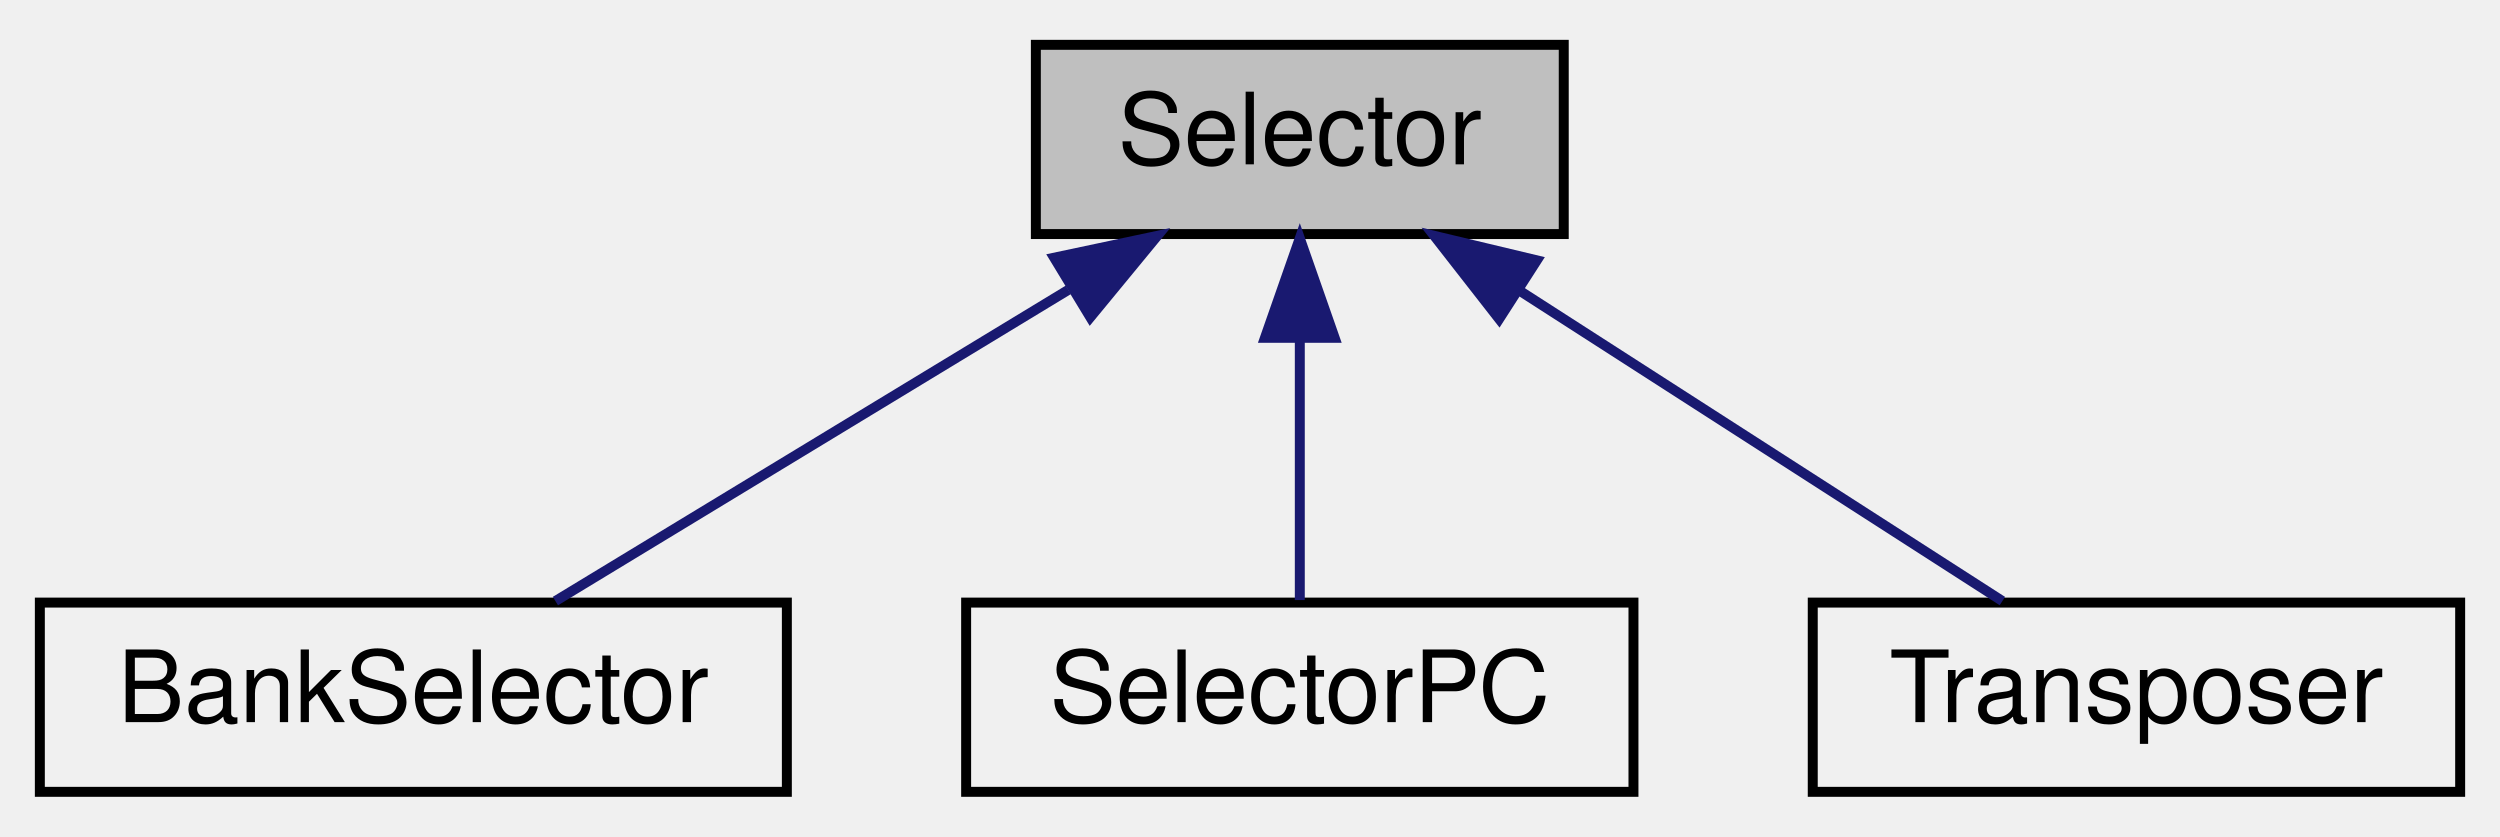
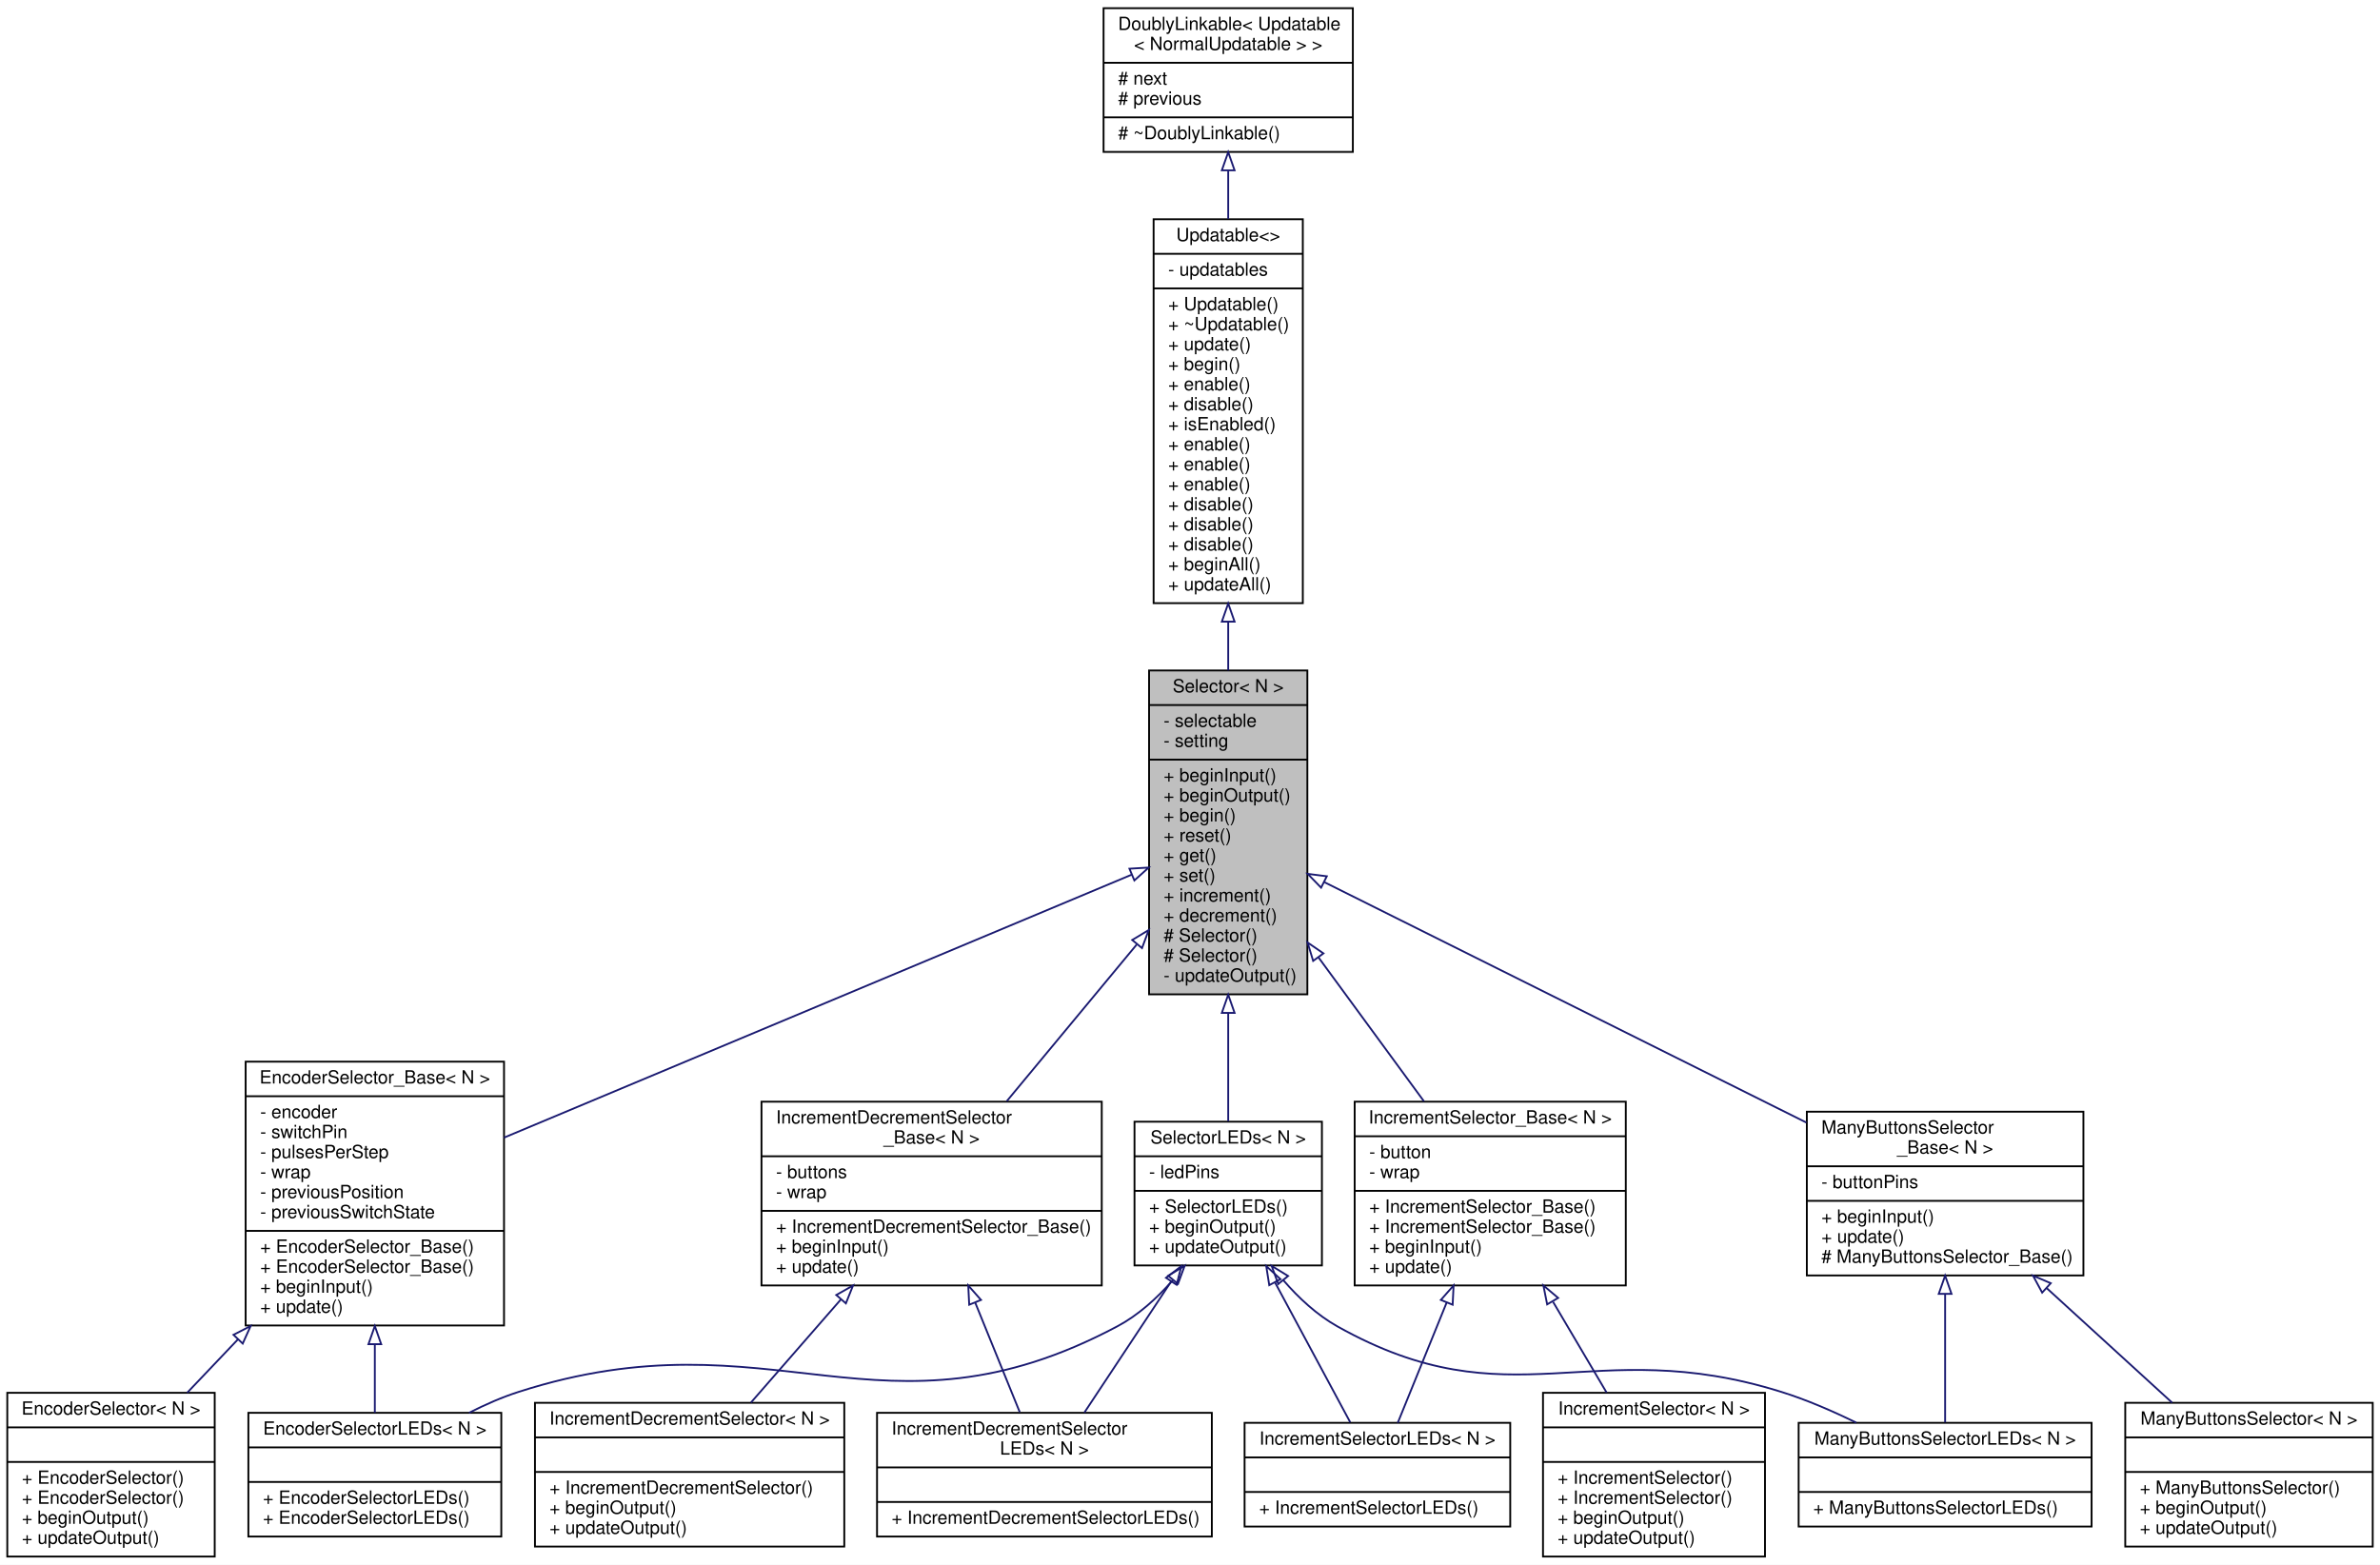
- <svg xmlns="http://www.w3.org/2000/svg" xmlns:xlink="http://www.w3.org/1999/xlink" width="251pt" height="84pt" viewBox="0.00 0.00 251.00 84.00">
-   <g id="graph0" class="graph" transform="scale(1 1) rotate(0) translate(4 80)">
+ <svg xmlns="http://www.w3.org/2000/svg" xmlns:xlink="http://www.w3.org/1999/xlink" width="1308pt" height="860pt" viewBox="0.00 0.00 1308.00 860.00">
+   <g id="graph0" class="graph" transform="scale(1 1) rotate(0) translate(4 856)">
+     <polygon fill="white" stroke="none" points="-4,4 -4,-856 1304,-856 1304,4 -4,4" />
    <g id="node1" class="node">
-       <polygon fill="#bfbfbf" stroke="black" points="100,-56.5 100,-75.5 153,-75.5 153,-56.5 100,-56.5" />
-       <text text-anchor="middle" x="126.5" y="-63.5" font-family="Helvetica,sans-Serif" font-size="10.00">Selector</text>
+       <g id="a_node1">
+         <a xlink:title=" ">
+           <polygon fill="#bfbfbf" stroke="black" points="627.5,-309.5 627.5,-487.5 714.5,-487.5 714.5,-309.5 627.5,-309.5" />
+           <text text-anchor="middle" x="671" y="-475.5" font-family="Helvetica,sans-Serif" font-size="10.00">Selector&lt; N &gt;</text>
+           <polyline fill="none" stroke="black" points="627.5,-468.5 714.5,-468.5 " />
+           <text text-anchor="start" x="635.5" y="-456.5" font-family="Helvetica,sans-Serif" font-size="10.00">- selectable</text>
+           <text text-anchor="start" x="635.5" y="-445.5" font-family="Helvetica,sans-Serif" font-size="10.00">- setting</text>
+           <polyline fill="none" stroke="black" points="627.5,-438.5 714.5,-438.5 " />
+           <text text-anchor="start" x="635.5" y="-426.5" font-family="Helvetica,sans-Serif" font-size="10.00">+ beginInput()</text>
+           <text text-anchor="start" x="635.5" y="-415.5" font-family="Helvetica,sans-Serif" font-size="10.00">+ beginOutput()</text>
+           <text text-anchor="start" x="635.5" y="-404.5" font-family="Helvetica,sans-Serif" font-size="10.00">+ begin()</text>
+           <text text-anchor="start" x="635.5" y="-393.5" font-family="Helvetica,sans-Serif" font-size="10.00">+ reset()</text>
+           <text text-anchor="start" x="635.5" y="-382.5" font-family="Helvetica,sans-Serif" font-size="10.00">+ get()</text>
+           <text text-anchor="start" x="635.5" y="-371.5" font-family="Helvetica,sans-Serif" font-size="10.00">+ set()</text>
+           <text text-anchor="start" x="635.5" y="-360.5" font-family="Helvetica,sans-Serif" font-size="10.00">+ increment()</text>
+           <text text-anchor="start" x="635.5" y="-349.5" font-family="Helvetica,sans-Serif" font-size="10.00">+ decrement()</text>
+           <text text-anchor="start" x="635.5" y="-338.5" font-family="Helvetica,sans-Serif" font-size="10.00"># Selector()</text>
+           <text text-anchor="start" x="635.5" y="-327.5" font-family="Helvetica,sans-Serif" font-size="10.00"># Selector()</text>
+           <text text-anchor="start" x="635.5" y="-316.5" font-family="Helvetica,sans-Serif" font-size="10.00">- updateOutput()</text>
+         </a>
+       </g>
+     </g>
+     <g id="node4" class="node">
+       <g id="a_node4">
+         <a xlink:href="classEncoderSelector__Base.html" target="_top" xlink:title=" ">
+           <polygon fill="white" stroke="black" points="131,-127.5 131,-272.5 273,-272.5 273,-127.5 131,-127.5" />
+           <text text-anchor="middle" x="202" y="-260.5" font-family="Helvetica,sans-Serif" font-size="10.00">EncoderSelector_Base&lt; N &gt;</text>
+           <polyline fill="none" stroke="black" points="131,-253.5 273,-253.5 " />
+           <text text-anchor="start" x="139" y="-241.5" font-family="Helvetica,sans-Serif" font-size="10.00">- encoder</text>
+           <text text-anchor="start" x="139" y="-230.5" font-family="Helvetica,sans-Serif" font-size="10.00">- switchPin</text>
+           <text text-anchor="start" x="139" y="-219.5" font-family="Helvetica,sans-Serif" font-size="10.00">- pulsesPerStep</text>
+           <text text-anchor="start" x="139" y="-208.5" font-family="Helvetica,sans-Serif" font-size="10.00">- wrap</text>
+           <text text-anchor="start" x="139" y="-197.5" font-family="Helvetica,sans-Serif" font-size="10.00">- previousPosition</text>
+           <text text-anchor="start" x="139" y="-186.5" font-family="Helvetica,sans-Serif" font-size="10.00">- previousSwitchState</text>
+           <polyline fill="none" stroke="black" points="131,-179.5 273,-179.5 " />
+           <text text-anchor="start" x="139" y="-167.5" font-family="Helvetica,sans-Serif" font-size="10.00">+ EncoderSelector_Base()</text>
+           <text text-anchor="start" x="139" y="-156.5" font-family="Helvetica,sans-Serif" font-size="10.00">+ EncoderSelector_Base()</text>
+           <text text-anchor="start" x="139" y="-145.5" font-family="Helvetica,sans-Serif" font-size="10.00">+ beginInput()</text>
+           <text text-anchor="start" x="139" y="-134.5" font-family="Helvetica,sans-Serif" font-size="10.00">+ update()</text>
+         </a>
+       </g>
+     </g>
+     <g id="edge3" class="edge">
+       <path fill="none" stroke="midnightblue" d="M617.883,-375.245C533.253,-339.787 367.724,-270.434 273.013,-230.753" />
+       <polygon fill="none" stroke="midnightblue" points="616.723,-378.554 627.299,-379.19 619.428,-372.098 616.723,-378.554" />
+     </g>
+     <g id="node7" class="node">
+       <g id="a_node7">
+         <a xlink:href="classIncrementDecrementSelector__Base.html" target="_top" xlink:title=" ">
+           <polygon fill="white" stroke="black" points="414.5,-149.5 414.5,-250.5 601.5,-250.5 601.5,-149.5 414.5,-149.5" />
+           <text text-anchor="start" x="422.5" y="-238.5" font-family="Helvetica,sans-Serif" font-size="10.00">IncrementDecrementSelector</text>
+           <text text-anchor="middle" x="508" y="-227.5" font-family="Helvetica,sans-Serif" font-size="10.00">_Base&lt; N &gt;</text>
+           <polyline fill="none" stroke="black" points="414.5,-220.5 601.5,-220.5 " />
+           <text text-anchor="start" x="422.5" y="-208.5" font-family="Helvetica,sans-Serif" font-size="10.00">- buttons</text>
+           <text text-anchor="start" x="422.5" y="-197.5" font-family="Helvetica,sans-Serif" font-size="10.00">- wrap</text>
+           <polyline fill="none" stroke="black" points="414.5,-190.5 601.5,-190.5 " />
+           <text text-anchor="start" x="422.5" y="-178.5" font-family="Helvetica,sans-Serif" font-size="10.00">+ IncrementDecrementSelector_Base()</text>
+           <text text-anchor="start" x="422.5" y="-167.5" font-family="Helvetica,sans-Serif" font-size="10.00">+ beginInput()</text>
+           <text text-anchor="start" x="422.5" y="-156.5" font-family="Helvetica,sans-Serif" font-size="10.00">+ update()</text>
+         </a>
+       </g>
+     </g>
+     <g id="edge6" class="edge">
+       <path fill="none" stroke="midnightblue" d="M620.657,-336.81C597.748,-309.193 570.973,-276.915 549.275,-250.758" />
+       <polygon fill="none" stroke="midnightblue" points="618.241,-339.38 627.319,-344.842 623.628,-334.91 618.241,-339.38" />
+     </g>
+     <g id="node10" class="node">
+       <g id="a_node10">
+         <a xlink:href="classIncrementSelector__Base.html" target="_top" xlink:title=" ">
+           <polygon fill="white" stroke="black" points="740.5,-149.5 740.5,-250.5 889.5,-250.5 889.5,-149.5 740.5,-149.5" />
+           <text text-anchor="middle" x="815" y="-238.5" font-family="Helvetica,sans-Serif" font-size="10.00">IncrementSelector_Base&lt; N &gt;</text>
+           <polyline fill="none" stroke="black" points="740.5,-231.5 889.5,-231.5 " />
+           <text text-anchor="start" x="748.5" y="-219.5" font-family="Helvetica,sans-Serif" font-size="10.00">- button</text>
+           <text text-anchor="start" x="748.5" y="-208.5" font-family="Helvetica,sans-Serif" font-size="10.00">- wrap</text>
+           <polyline fill="none" stroke="black" points="740.5,-201.5 889.5,-201.5 " />
+           <text text-anchor="start" x="748.5" y="-189.5" font-family="Helvetica,sans-Serif" font-size="10.00">+ IncrementSelector_Base()</text>
+           <text text-anchor="start" x="748.5" y="-178.5" font-family="Helvetica,sans-Serif" font-size="10.00">+ IncrementSelector_Base()</text>
+           <text text-anchor="start" x="748.5" y="-167.5" font-family="Helvetica,sans-Serif" font-size="10.00">+ beginInput()</text>
+           <text text-anchor="start" x="748.5" y="-156.5" font-family="Helvetica,sans-Serif" font-size="10.00">+ update()</text>
+         </a>
+       </g>
+     </g>
+     <g id="edge9" class="edge">
+       <path fill="none" stroke="midnightblue" d="M720.682,-329.705C739.702,-303.75 761.028,-274.649 778.583,-250.693" />
+       <polygon fill="none" stroke="midnightblue" points="717.683,-327.875 714.596,-338.01 723.33,-332.013 717.683,-327.875" />
+     </g>
+     <g id="node13" class="node">
+       <g id="a_node13">
+         <a xlink:href="classManyButtonsSelector__Base.html" target="_top" xlink:title=" ">
+           <polygon fill="white" stroke="black" points="989,-155 989,-245 1141,-245 1141,-155 989,-155" />
+           <text text-anchor="start" x="997" y="-233" font-family="Helvetica,sans-Serif" font-size="10.00">ManyButtonsSelector</text>
+           <text text-anchor="middle" x="1065" y="-222" font-family="Helvetica,sans-Serif" font-size="10.00">_Base&lt; N &gt;</text>
+           <polyline fill="none" stroke="black" points="989,-215 1141,-215 " />
+           <text text-anchor="start" x="997" y="-203" font-family="Helvetica,sans-Serif" font-size="10.00">- buttonPins</text>
+           <polyline fill="none" stroke="black" points="989,-196 1141,-196 " />
+           <text text-anchor="start" x="997" y="-184" font-family="Helvetica,sans-Serif" font-size="10.00">+ beginInput()</text>
+           <text text-anchor="start" x="997" y="-173" font-family="Helvetica,sans-Serif" font-size="10.00">+ update()</text>
+           <text text-anchor="start" x="997" y="-162" font-family="Helvetica,sans-Serif" font-size="10.00"># ManyButtonsSelector_Base()</text>
+         </a>
+       </g>
+     </g>
+     <g id="edge12" class="edge">
+       <path fill="none" stroke="midnightblue" d="M723.936,-371.099C792.056,-337.126 910.872,-277.868 988.734,-239.036" />
+       <polygon fill="none" stroke="midnightblue" points="722.057,-368.125 714.67,-375.72 725.181,-374.389 722.057,-368.125" />
+     </g>
+     <g id="node16" class="node">
+       <g id="a_node16">
+         <a xlink:href="classSelectorLEDs.html" target="_top" xlink:title=" ">
+           <polygon fill="white" stroke="black" points="619.5,-160.5 619.5,-239.5 722.5,-239.5 722.5,-160.5 619.5,-160.5" />
+           <text text-anchor="middle" x="671" y="-227.5" font-family="Helvetica,sans-Serif" font-size="10.00">SelectorLEDs&lt; N &gt;</text>
+           <polyline fill="none" stroke="black" points="619.5,-220.5 722.5,-220.5 " />
+           <text text-anchor="start" x="627.5" y="-208.5" font-family="Helvetica,sans-Serif" font-size="10.00">- ledPins</text>
+           <polyline fill="none" stroke="black" points="619.5,-201.5 722.5,-201.5 " />
+           <text text-anchor="start" x="627.5" y="-189.5" font-family="Helvetica,sans-Serif" font-size="10.00">+ SelectorLEDs()</text>
+           <text text-anchor="start" x="627.5" y="-178.5" font-family="Helvetica,sans-Serif" font-size="10.00">+ beginOutput()</text>
+           <text text-anchor="start" x="627.5" y="-167.5" font-family="Helvetica,sans-Serif" font-size="10.00">+ updateOutput()</text>
+         </a>
+       </g>
+     </g>
+     <g id="edge15" class="edge">
+       <path fill="none" stroke="midnightblue" d="M671,-299.276C671,-278.127 671,-256.975 671,-239.743" />
+       <polygon fill="none" stroke="midnightblue" points="667.5,-299.309 671,-309.309 674.5,-299.309 667.5,-299.309" />
    </g>
    <g id="node2" class="node">
      <g id="a_node2">
-         <a xlink:href="classBankSelector.html" target="_top" xlink:title="A class for changing the setting of a Bank depending on the selection of a Selector. ">
-           <polygon fill="none" stroke="black" points="0,-0.5 0,-19.5 75,-19.5 75,-0.5 0,-0.5" />
-           <text text-anchor="middle" x="37.5" y="-7.5" font-family="Helvetica,sans-Serif" font-size="10.00">BankSelector</text>
+         <a xlink:href="classUpdatable.html" target="_top" xlink:title=" ">
+           <polygon fill="white" stroke="black" points="630,-524.5 630,-735.5 712,-735.5 712,-524.5 630,-524.5" />
+           <text text-anchor="middle" x="671" y="-723.5" font-family="Helvetica,sans-Serif" font-size="10.00">Updatable&lt;&gt;</text>
+           <polyline fill="none" stroke="black" points="630,-716.5 712,-716.5 " />
+           <text text-anchor="start" x="638" y="-704.5" font-family="Helvetica,sans-Serif" font-size="10.00">- updatables</text>
+           <polyline fill="none" stroke="black" points="630,-697.5 712,-697.5 " />
+           <text text-anchor="start" x="638" y="-685.5" font-family="Helvetica,sans-Serif" font-size="10.00">+ Updatable()</text>
+           <text text-anchor="start" x="638" y="-674.5" font-family="Helvetica,sans-Serif" font-size="10.00">+ ~Updatable()</text>
+           <text text-anchor="start" x="638" y="-663.5" font-family="Helvetica,sans-Serif" font-size="10.00">+ update()</text>
+           <text text-anchor="start" x="638" y="-652.5" font-family="Helvetica,sans-Serif" font-size="10.00">+ begin()</text>
+           <text text-anchor="start" x="638" y="-641.5" font-family="Helvetica,sans-Serif" font-size="10.00">+ enable()</text>
+           <text text-anchor="start" x="638" y="-630.5" font-family="Helvetica,sans-Serif" font-size="10.00">+ disable()</text>
+           <text text-anchor="start" x="638" y="-619.5" font-family="Helvetica,sans-Serif" font-size="10.00">+ isEnabled()</text>
+           <text text-anchor="start" x="638" y="-608.5" font-family="Helvetica,sans-Serif" font-size="10.00">+ enable()</text>
+           <text text-anchor="start" x="638" y="-597.5" font-family="Helvetica,sans-Serif" font-size="10.00">+ enable()</text>
+           <text text-anchor="start" x="638" y="-586.5" font-family="Helvetica,sans-Serif" font-size="10.00">+ enable()</text>
+           <text text-anchor="start" x="638" y="-575.5" font-family="Helvetica,sans-Serif" font-size="10.00">+ disable()</text>
+           <text text-anchor="start" x="638" y="-564.5" font-family="Helvetica,sans-Serif" font-size="10.00">+ disable()</text>
+           <text text-anchor="start" x="638" y="-553.5" font-family="Helvetica,sans-Serif" font-size="10.00">+ disable()</text>
+           <text text-anchor="start" x="638" y="-542.5" font-family="Helvetica,sans-Serif" font-size="10.00">+ beginAll()</text>
+           <text text-anchor="start" x="638" y="-531.5" font-family="Helvetica,sans-Serif" font-size="10.00">+ updateAll()</text>
        </a>
      </g>
    </g>
    <g id="edge1" class="edge">
-       <path fill="none" stroke="midnightblue" d="M103.262,-50.901C86.942,-40.999 65.635,-28.07 51.764,-19.654" />
-       <polygon fill="midnightblue" stroke="midnightblue" points="101.836,-54.129 112.201,-56.324 105.467,-48.144 101.836,-54.129" />
+       <path fill="none" stroke="midnightblue" d="M671,-514.215C671,-505.251 671,-496.288 671,-487.544" />
+       <polygon fill="none" stroke="midnightblue" points="667.5,-514.324 671,-524.324 674.5,-514.324 667.5,-514.324" />
    </g>
    <g id="node3" class="node">
      <g id="a_node3">
-         <a xlink:href="classSelectorPC.html" target="_top" xlink:title="SelectorPC">
-           <polygon fill="none" stroke="black" points="93,-0.5 93,-19.5 160,-19.5 160,-0.5 93,-0.5" />
-           <text text-anchor="middle" x="126.5" y="-7.5" font-family="Helvetica,sans-Serif" font-size="10.00">SelectorPC</text>
+         <a xlink:href="classDoublyLinkable.html" target="_top" xlink:title=" ">
+           <polygon fill="white" stroke="black" points="602.5,-772.5 602.5,-851.5 739.5,-851.5 739.5,-772.5 602.5,-772.5" />
+           <text text-anchor="start" x="610.5" y="-839.5" font-family="Helvetica,sans-Serif" font-size="10.00">DoublyLinkable&lt; Updatable</text>
+           <text text-anchor="middle" x="671" y="-828.5" font-family="Helvetica,sans-Serif" font-size="10.00">&lt; NormalUpdatable &gt; &gt;</text>
+           <polyline fill="none" stroke="black" points="602.5,-821.5 739.5,-821.5 " />
+           <text text-anchor="start" x="610.5" y="-809.5" font-family="Helvetica,sans-Serif" font-size="10.00"># next</text>
+           <text text-anchor="start" x="610.5" y="-798.5" font-family="Helvetica,sans-Serif" font-size="10.00"># previous</text>
+           <polyline fill="none" stroke="black" points="602.5,-791.5 739.5,-791.5 " />
+           <text text-anchor="start" x="610.5" y="-779.5" font-family="Helvetica,sans-Serif" font-size="10.00"># ~DoublyLinkable()</text>
        </a>
      </g>
    </g>
    <g id="edge2" class="edge">
-       <path fill="none" stroke="midnightblue" d="M126.5,-45.804C126.5,-36.91 126.5,-26.78 126.5,-19.751" />
-       <polygon fill="midnightblue" stroke="midnightblue" points="123,-46.083 126.5,-56.083 130,-46.083 123,-46.083" />
-     </g>
-     <g id="node4" class="node">
-       <g id="a_node4">
-         <a xlink:href="classTransposer.html" target="_top" xlink:title="A class for transposing notes. ">
-           <polygon fill="none" stroke="black" points="178,-0.5 178,-19.5 243,-19.5 243,-0.5 178,-0.5" />
-           <text text-anchor="middle" x="210.5" y="-7.5" font-family="Helvetica,sans-Serif" font-size="10.00">Transposer</text>
-         </a>
-       </g>
-     </g>
-     <g id="edge3" class="edge">
-       <path fill="none" stroke="midnightblue" d="M148.432,-50.901C163.835,-40.999 183.946,-28.07 197.037,-19.654" />
-       <polygon fill="midnightblue" stroke="midnightblue" points="146.515,-47.972 139.996,-56.324 150.301,-53.861 146.515,-47.972" />
+       <path fill="none" stroke="midnightblue" d="M671,-762.16C671,-753.809 671,-744.856 671,-735.694" />
+       <polygon fill="none" stroke="midnightblue" points="667.5,-762.385 671,-772.385 674.5,-762.386 667.5,-762.385" />
+     </g>
+     <g id="node5" class="node">
+       <g id="a_node5">
+         <a xlink:href="classEncoderSelector.html" target="_top" xlink:title=" ">
+           <polygon fill="white" stroke="black" points="0,-0.5 0,-90.5 114,-90.5 114,-0.5 0,-0.5" />
+           <text text-anchor="middle" x="57" y="-78.5" font-family="Helvetica,sans-Serif" font-size="10.00">EncoderSelector&lt; N &gt;</text>
+           <polyline fill="none" stroke="black" points="0,-71.5 114,-71.5 " />
+           <text text-anchor="middle" x="57" y="-59.5" font-family="Helvetica,sans-Serif" font-size="10.00"> </text>
+           <polyline fill="none" stroke="black" points="0,-52.5 114,-52.5 " />
+           <text text-anchor="start" x="8" y="-40.5" font-family="Helvetica,sans-Serif" font-size="10.00">+ EncoderSelector()</text>
+           <text text-anchor="start" x="8" y="-29.5" font-family="Helvetica,sans-Serif" font-size="10.00">+ EncoderSelector()</text>
+           <text text-anchor="start" x="8" y="-18.5" font-family="Helvetica,sans-Serif" font-size="10.00">+ beginOutput()</text>
+           <text text-anchor="start" x="8" y="-7.5" font-family="Helvetica,sans-Serif" font-size="10.00">+ updateOutput()</text>
+         </a>
+       </g>
+     </g>
+     <g id="edge4" class="edge">
+       <path fill="none" stroke="midnightblue" d="M126.766,-119.874C117.182,-109.794 107.661,-99.782 98.876,-90.542" />
+       <polygon fill="none" stroke="midnightblue" points="124.319,-122.38 133.746,-127.216 129.392,-117.557 124.319,-122.38" />
+     </g>
+     <g id="node6" class="node">
+       <g id="a_node6">
+         <a xlink:href="classEncoderSelectorLEDs.html" target="_top" xlink:title=" ">
+           <polygon fill="white" stroke="black" points="132.5,-11.5 132.5,-79.5 271.5,-79.5 271.5,-11.5 132.5,-11.5" />
+           <text text-anchor="middle" x="202" y="-67.5" font-family="Helvetica,sans-Serif" font-size="10.00">EncoderSelectorLEDs&lt; N &gt;</text>
+           <polyline fill="none" stroke="black" points="132.5,-60.5 271.5,-60.5 " />
+           <text text-anchor="middle" x="202" y="-48.5" font-family="Helvetica,sans-Serif" font-size="10.00"> </text>
+           <polyline fill="none" stroke="black" points="132.5,-41.5 271.5,-41.5 " />
+           <text text-anchor="start" x="140.5" y="-29.5" font-family="Helvetica,sans-Serif" font-size="10.00">+ EncoderSelectorLEDs()</text>
+           <text text-anchor="start" x="140.5" y="-18.5" font-family="Helvetica,sans-Serif" font-size="10.00">+ EncoderSelectorLEDs()</text>
+         </a>
+       </g>
+     </g>
+     <g id="edge5" class="edge">
+       <path fill="none" stroke="midnightblue" d="M202,-117.038C202,-103.754 202,-90.702 202,-79.508" />
+       <polygon fill="none" stroke="midnightblue" points="198.5,-117.215 202,-127.216 205.5,-117.216 198.5,-117.215" />
+     </g>
+     <g id="node8" class="node">
+       <g id="a_node8">
+         <a xlink:href="classIncrementDecrementSelector.html" target="_top" xlink:title=" ">
+           <polygon fill="white" stroke="black" points="290,-6 290,-85 460,-85 460,-6 290,-6" />
+           <text text-anchor="middle" x="375" y="-73" font-family="Helvetica,sans-Serif" font-size="10.00">IncrementDecrementSelector&lt; N &gt;</text>
+           <polyline fill="none" stroke="black" points="290,-66 460,-66 " />
+           <text text-anchor="middle" x="375" y="-54" font-family="Helvetica,sans-Serif" font-size="10.00"> </text>
+           <polyline fill="none" stroke="black" points="290,-47 460,-47 " />
+           <text text-anchor="start" x="298" y="-35" font-family="Helvetica,sans-Serif" font-size="10.00">+ IncrementDecrementSelector()</text>
+           <text text-anchor="start" x="298" y="-24" font-family="Helvetica,sans-Serif" font-size="10.00">+ beginOutput()</text>
+           <text text-anchor="start" x="298" y="-13" font-family="Helvetica,sans-Serif" font-size="10.00">+ updateOutput()</text>
+         </a>
+       </g>
+     </g>
+     <g id="edge7" class="edge">
+       <path fill="none" stroke="midnightblue" d="M458.1,-141.783C441.616,-122.883 423.678,-102.315 408.701,-85.142" />
+       <polygon fill="none" stroke="midnightblue" points="455.608,-144.252 464.819,-149.488 460.884,-139.651 455.608,-144.252" />
+     </g>
+     <g id="node9" class="node">
+       <g id="a_node9">
+         <a xlink:href="classIncrementDecrementSelectorLEDs.html" target="_top" xlink:title=" ">
+           <polygon fill="white" stroke="black" points="478,-11.5 478,-79.5 662,-79.5 662,-11.5 478,-11.5" />
+           <text text-anchor="start" x="486" y="-67.5" font-family="Helvetica,sans-Serif" font-size="10.00">IncrementDecrementSelector</text>
+           <text text-anchor="middle" x="570" y="-56.5" font-family="Helvetica,sans-Serif" font-size="10.00">LEDs&lt; N &gt;</text>
+           <polyline fill="none" stroke="black" points="478,-49.5 662,-49.5 " />
+           <text text-anchor="middle" x="570" y="-37.5" font-family="Helvetica,sans-Serif" font-size="10.00"> </text>
+           <polyline fill="none" stroke="black" points="478,-30.5 662,-30.5 " />
+           <text text-anchor="start" x="486" y="-18.5" font-family="Helvetica,sans-Serif" font-size="10.00">+ IncrementDecrementSelectorLEDs()</text>
+         </a>
+       </g>
+     </g>
+     <g id="edge8" class="edge">
+       <path fill="none" stroke="midnightblue" d="M532.002,-139.962C540.286,-119.586 549.273,-97.481 556.427,-79.886" />
+       <polygon fill="none" stroke="midnightblue" points="528.654,-138.906 528.13,-149.488 535.138,-141.542 528.654,-138.906" />
+     </g>
+     <g id="node11" class="node">
+       <g id="a_node11">
+         <a xlink:href="classIncrementSelector.html" target="_top" xlink:title=" ">
+           <polygon fill="white" stroke="black" points="844,-0.5 844,-90.5 966,-90.5 966,-0.5 844,-0.5" />
+           <text text-anchor="middle" x="905" y="-78.5" font-family="Helvetica,sans-Serif" font-size="10.00">IncrementSelector&lt; N &gt;</text>
+           <polyline fill="none" stroke="black" points="844,-71.5 966,-71.5 " />
+           <text text-anchor="middle" x="905" y="-59.5" font-family="Helvetica,sans-Serif" font-size="10.00"> </text>
+           <polyline fill="none" stroke="black" points="844,-52.5 966,-52.5 " />
+           <text text-anchor="start" x="852" y="-40.5" font-family="Helvetica,sans-Serif" font-size="10.00">+ IncrementSelector()</text>
+           <text text-anchor="start" x="852" y="-29.5" font-family="Helvetica,sans-Serif" font-size="10.00">+ IncrementSelector()</text>
+           <text text-anchor="start" x="852" y="-18.5" font-family="Helvetica,sans-Serif" font-size="10.00">+ beginOutput()</text>
+           <text text-anchor="start" x="852" y="-7.5" font-family="Helvetica,sans-Serif" font-size="10.00">+ updateOutput()</text>
+         </a>
+       </g>
+     </g>
+     <g id="edge10" class="edge">
+       <path fill="none" stroke="midnightblue" d="M849.562,-140.437C859.328,-123.889 869.788,-106.165 878.962,-90.621" />
+       <polygon fill="none" stroke="midnightblue" points="846.289,-139.097 844.22,-149.488 852.317,-142.654 846.289,-139.097" />
+     </g>
+     <g id="node12" class="node">
+       <g id="a_node12">
+         <a xlink:href="classIncrementSelectorLEDs.html" target="_top" xlink:title=" ">
+           <polygon fill="white" stroke="black" points="680,-17 680,-74 826,-74 826,-17 680,-17" />
+           <text text-anchor="middle" x="753" y="-62" font-family="Helvetica,sans-Serif" font-size="10.00">IncrementSelectorLEDs&lt; N &gt;</text>
+           <polyline fill="none" stroke="black" points="680,-55 826,-55 " />
+           <text text-anchor="middle" x="753" y="-43" font-family="Helvetica,sans-Serif" font-size="10.00"> </text>
+           <polyline fill="none" stroke="black" points="680,-36 826,-36 " />
+           <text text-anchor="start" x="688" y="-24" font-family="Helvetica,sans-Serif" font-size="10.00">+ IncrementSelectorLEDs()</text>
+         </a>
+       </g>
+     </g>
+     <g id="edge11" class="edge">
+       <path fill="none" stroke="midnightblue" d="M791.101,-140.217C781.837,-117.431 771.679,-92.445 764.183,-74.006" />
+       <polygon fill="none" stroke="midnightblue" points="787.862,-141.542 794.87,-149.488 794.346,-138.906 787.862,-141.542" />
+     </g>
+     <g id="node14" class="node">
+       <g id="a_node14">
+         <a xlink:href="classManyButtonsSelector.html" target="_top" xlink:title=" ">
+           <polygon fill="white" stroke="black" points="1164,-6 1164,-85 1300,-85 1300,-6 1164,-6" />
+           <text text-anchor="middle" x="1232" y="-73" font-family="Helvetica,sans-Serif" font-size="10.00">ManyButtonsSelector&lt; N &gt;</text>
+           <polyline fill="none" stroke="black" points="1164,-66 1300,-66 " />
+           <text text-anchor="middle" x="1232" y="-54" font-family="Helvetica,sans-Serif" font-size="10.00"> </text>
+           <polyline fill="none" stroke="black" points="1164,-47 1300,-47 " />
+           <text text-anchor="start" x="1172" y="-35" font-family="Helvetica,sans-Serif" font-size="10.00">+ ManyButtonsSelector()</text>
+           <text text-anchor="start" x="1172" y="-24" font-family="Helvetica,sans-Serif" font-size="10.00">+ beginOutput()</text>
+           <text text-anchor="start" x="1172" y="-13" font-family="Helvetica,sans-Serif" font-size="10.00">+ updateOutput()</text>
+         </a>
+       </g>
+     </g>
+     <g id="edge13" class="edge">
+       <path fill="none" stroke="midnightblue" d="M1120.81,-148.037C1143.31,-127.486 1168.85,-104.171 1189.76,-85.07" />
+       <polygon fill="none" stroke="midnightblue" points="1118.33,-145.563 1113.3,-154.891 1123.05,-150.732 1118.33,-145.563" />
+     </g>
+     <g id="node15" class="node">
+       <g id="a_node15">
+         <a xlink:href="classManyButtonsSelectorLEDs.html" target="_top" xlink:title=" ">
+           <polygon fill="white" stroke="black" points="984.5,-17 984.5,-74 1145.5,-74 1145.5,-17 984.5,-17" />
+           <text text-anchor="middle" x="1065" y="-62" font-family="Helvetica,sans-Serif" font-size="10.00">ManyButtonsSelectorLEDs&lt; N &gt;</text>
+           <polyline fill="none" stroke="black" points="984.5,-55 1145.5,-55 " />
+           <text text-anchor="middle" x="1065" y="-43" font-family="Helvetica,sans-Serif" font-size="10.00"> </text>
+           <polyline fill="none" stroke="black" points="984.5,-36 1145.5,-36 " />
+           <text text-anchor="start" x="992.5" y="-24" font-family="Helvetica,sans-Serif" font-size="10.00">+ ManyButtonsSelectorLEDs()</text>
+         </a>
+       </g>
+     </g>
+     <g id="edge14" class="edge">
+       <path fill="none" stroke="midnightblue" d="M1065,-144.87C1065,-120.964 1065,-93.881 1065,-74.194" />
+       <polygon fill="none" stroke="midnightblue" points="1061.5,-144.891 1065,-154.891 1068.5,-144.891 1061.5,-144.891" />
+     </g>
+     <g id="edge16" class="edge">
+       <path fill="none" stroke="midnightblue" d="M640.46,-152.307C631.793,-142.417 621.53,-133.127 610,-127 480.106,-57.974 421.039,-136.011 281,-91 271.858,-88.062 262.588,-83.997 253.769,-79.51" />
+       <polygon fill="none" stroke="midnightblue" points="638.002,-154.827 647.063,-160.318 643.403,-150.375 638.002,-154.827" />
+     </g>
+     <g id="edge17" class="edge">
+       <path fill="none" stroke="midnightblue" d="M639.69,-151.725C624.209,-128.35 605.901,-100.707 591.936,-79.621" />
+       <polygon fill="none" stroke="midnightblue" points="636.812,-153.719 645.252,-160.123 642.648,-149.853 636.812,-153.719" />
+     </g>
+     <g id="edge18" class="edge">
+       <path fill="none" stroke="midnightblue" d="M696.782,-151.052C710.378,-125.766 726.576,-95.641 738.085,-74.238" />
+       <polygon fill="none" stroke="midnightblue" points="693.557,-149.658 691.904,-160.123 699.723,-152.973 693.557,-149.658" />
+     </g>
+     <g id="edge19" class="edge">
+       <path fill="none" stroke="midnightblue" d="M701.338,-152.323C709.808,-142.532 719.803,-133.282 731,-127 826.601,-73.365 870.37,-123.692 975,-91 988.809,-86.685 1003.12,-80.491 1016.17,-74.089" />
+       <polygon fill="none" stroke="midnightblue" points="698.485,-150.283 694.878,-160.245 703.91,-154.707 698.485,-150.283" />
    </g>
  </g>
</svg>
